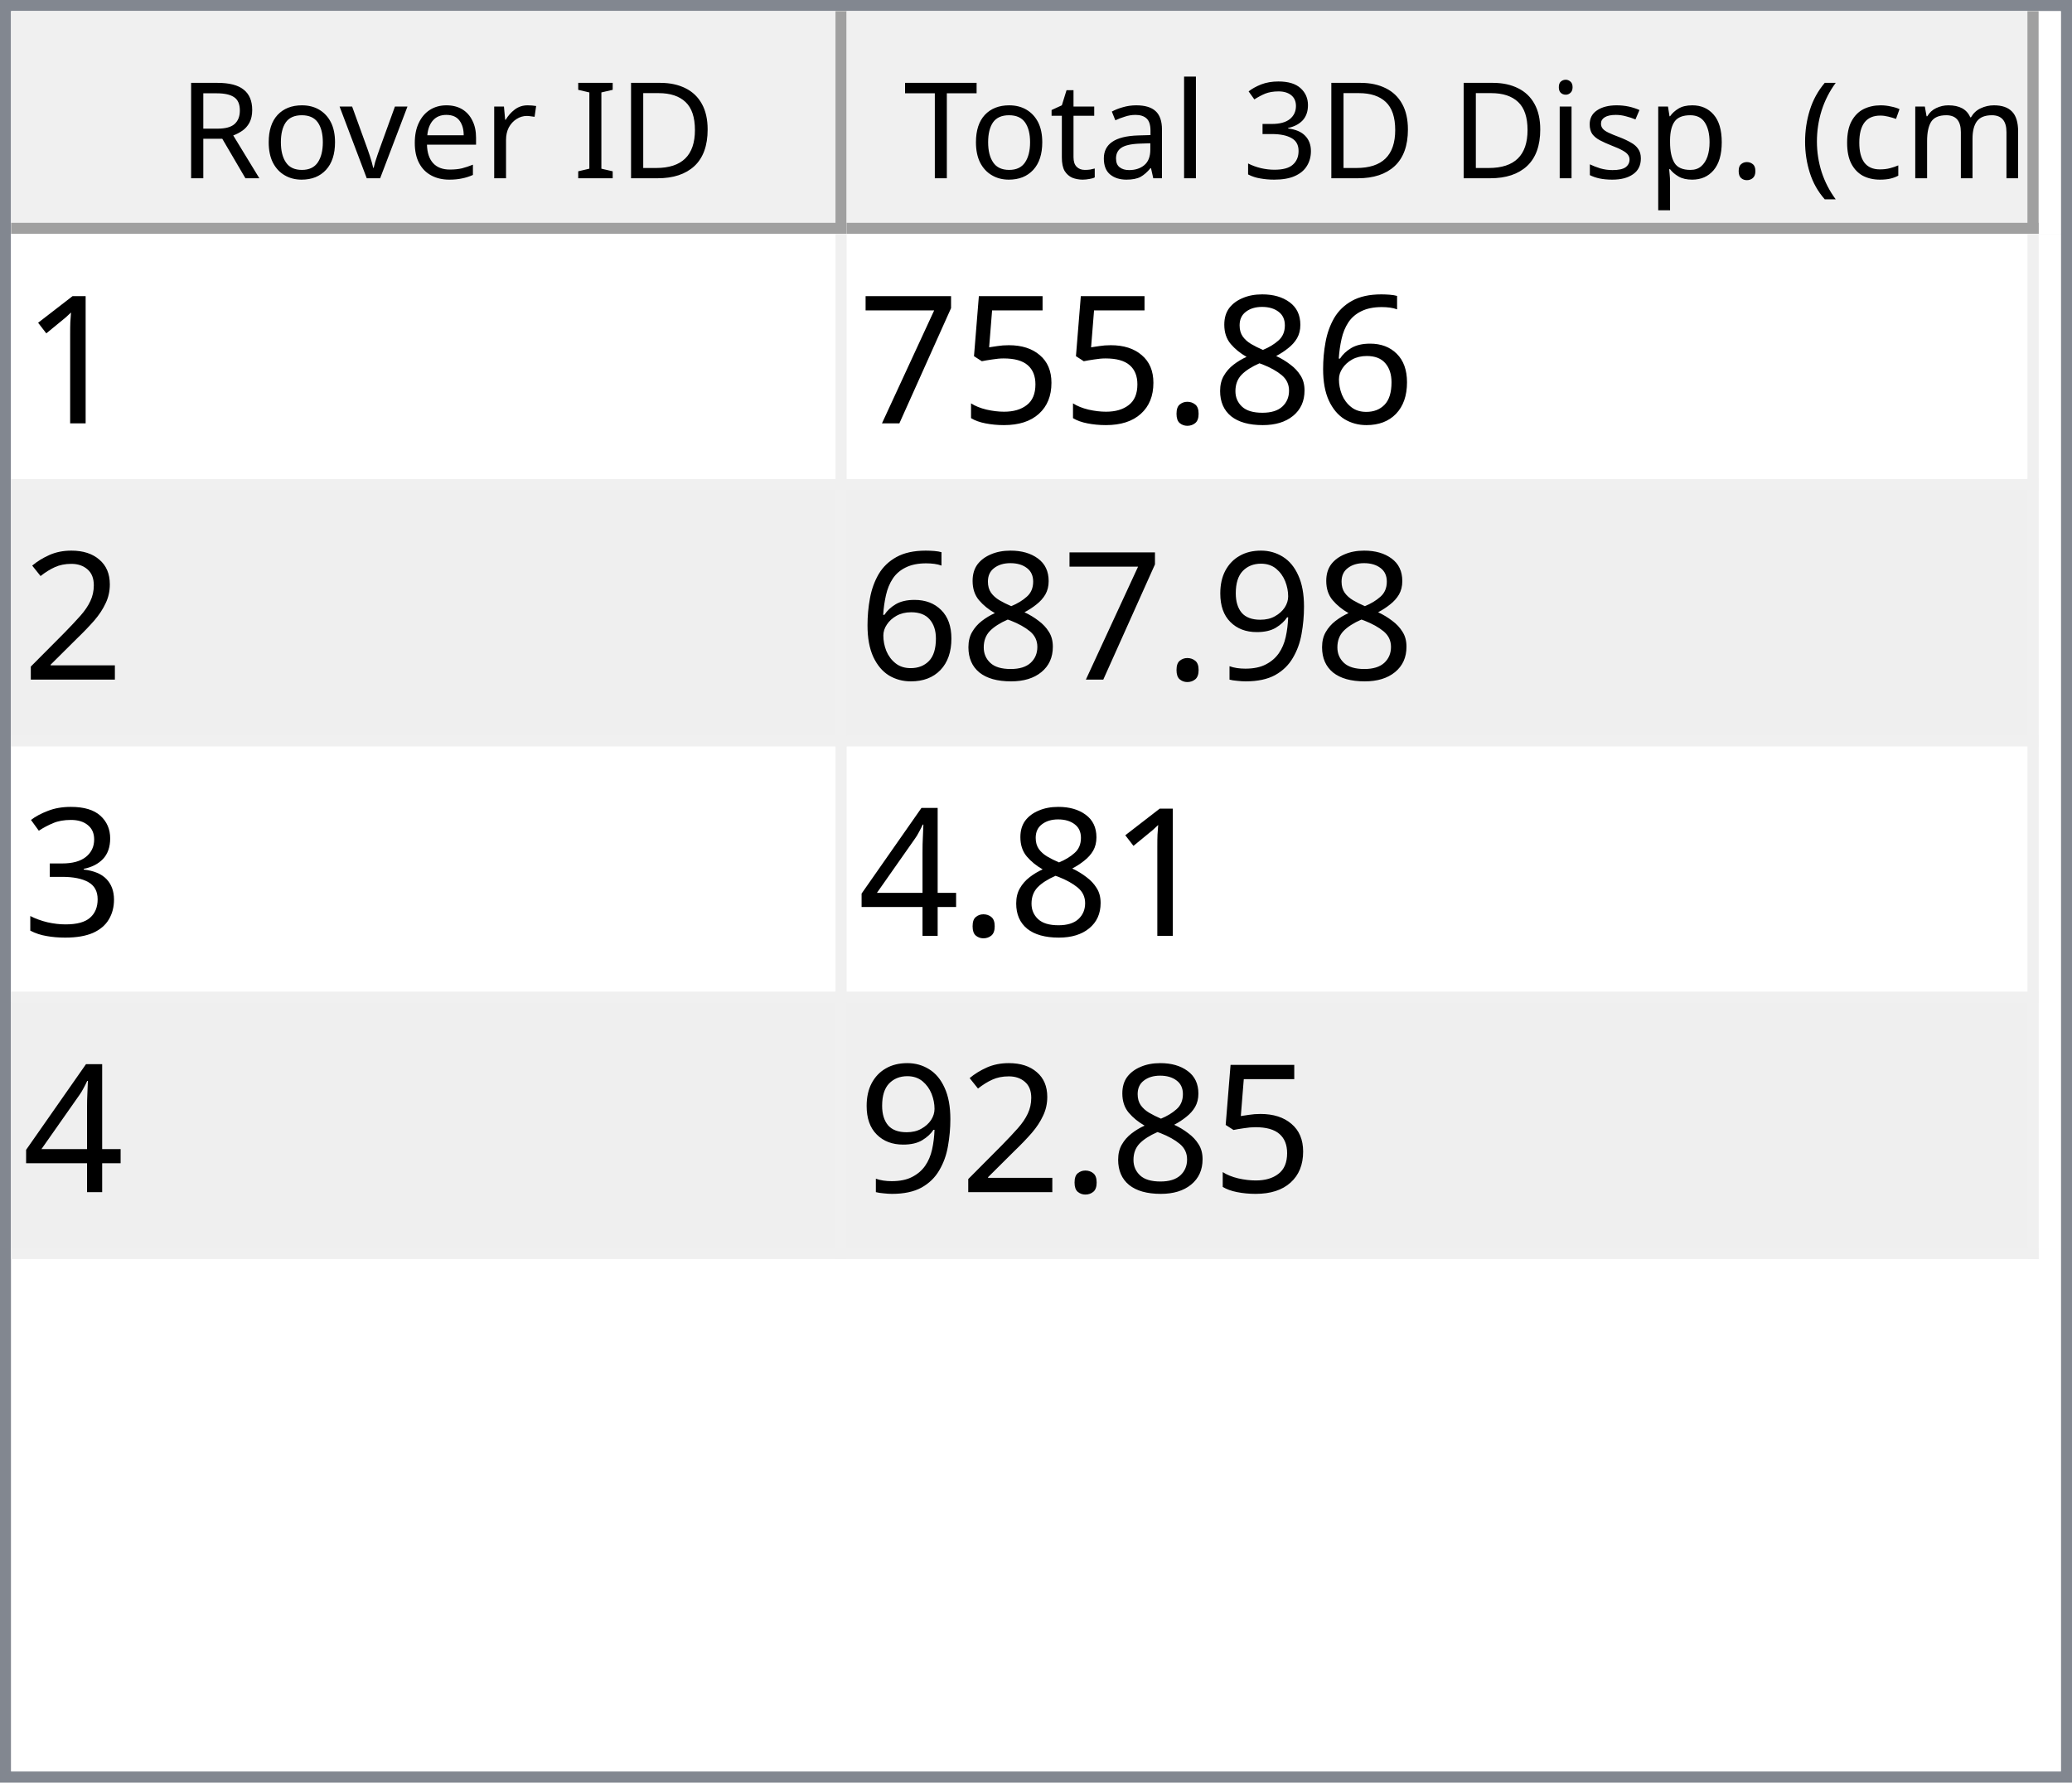
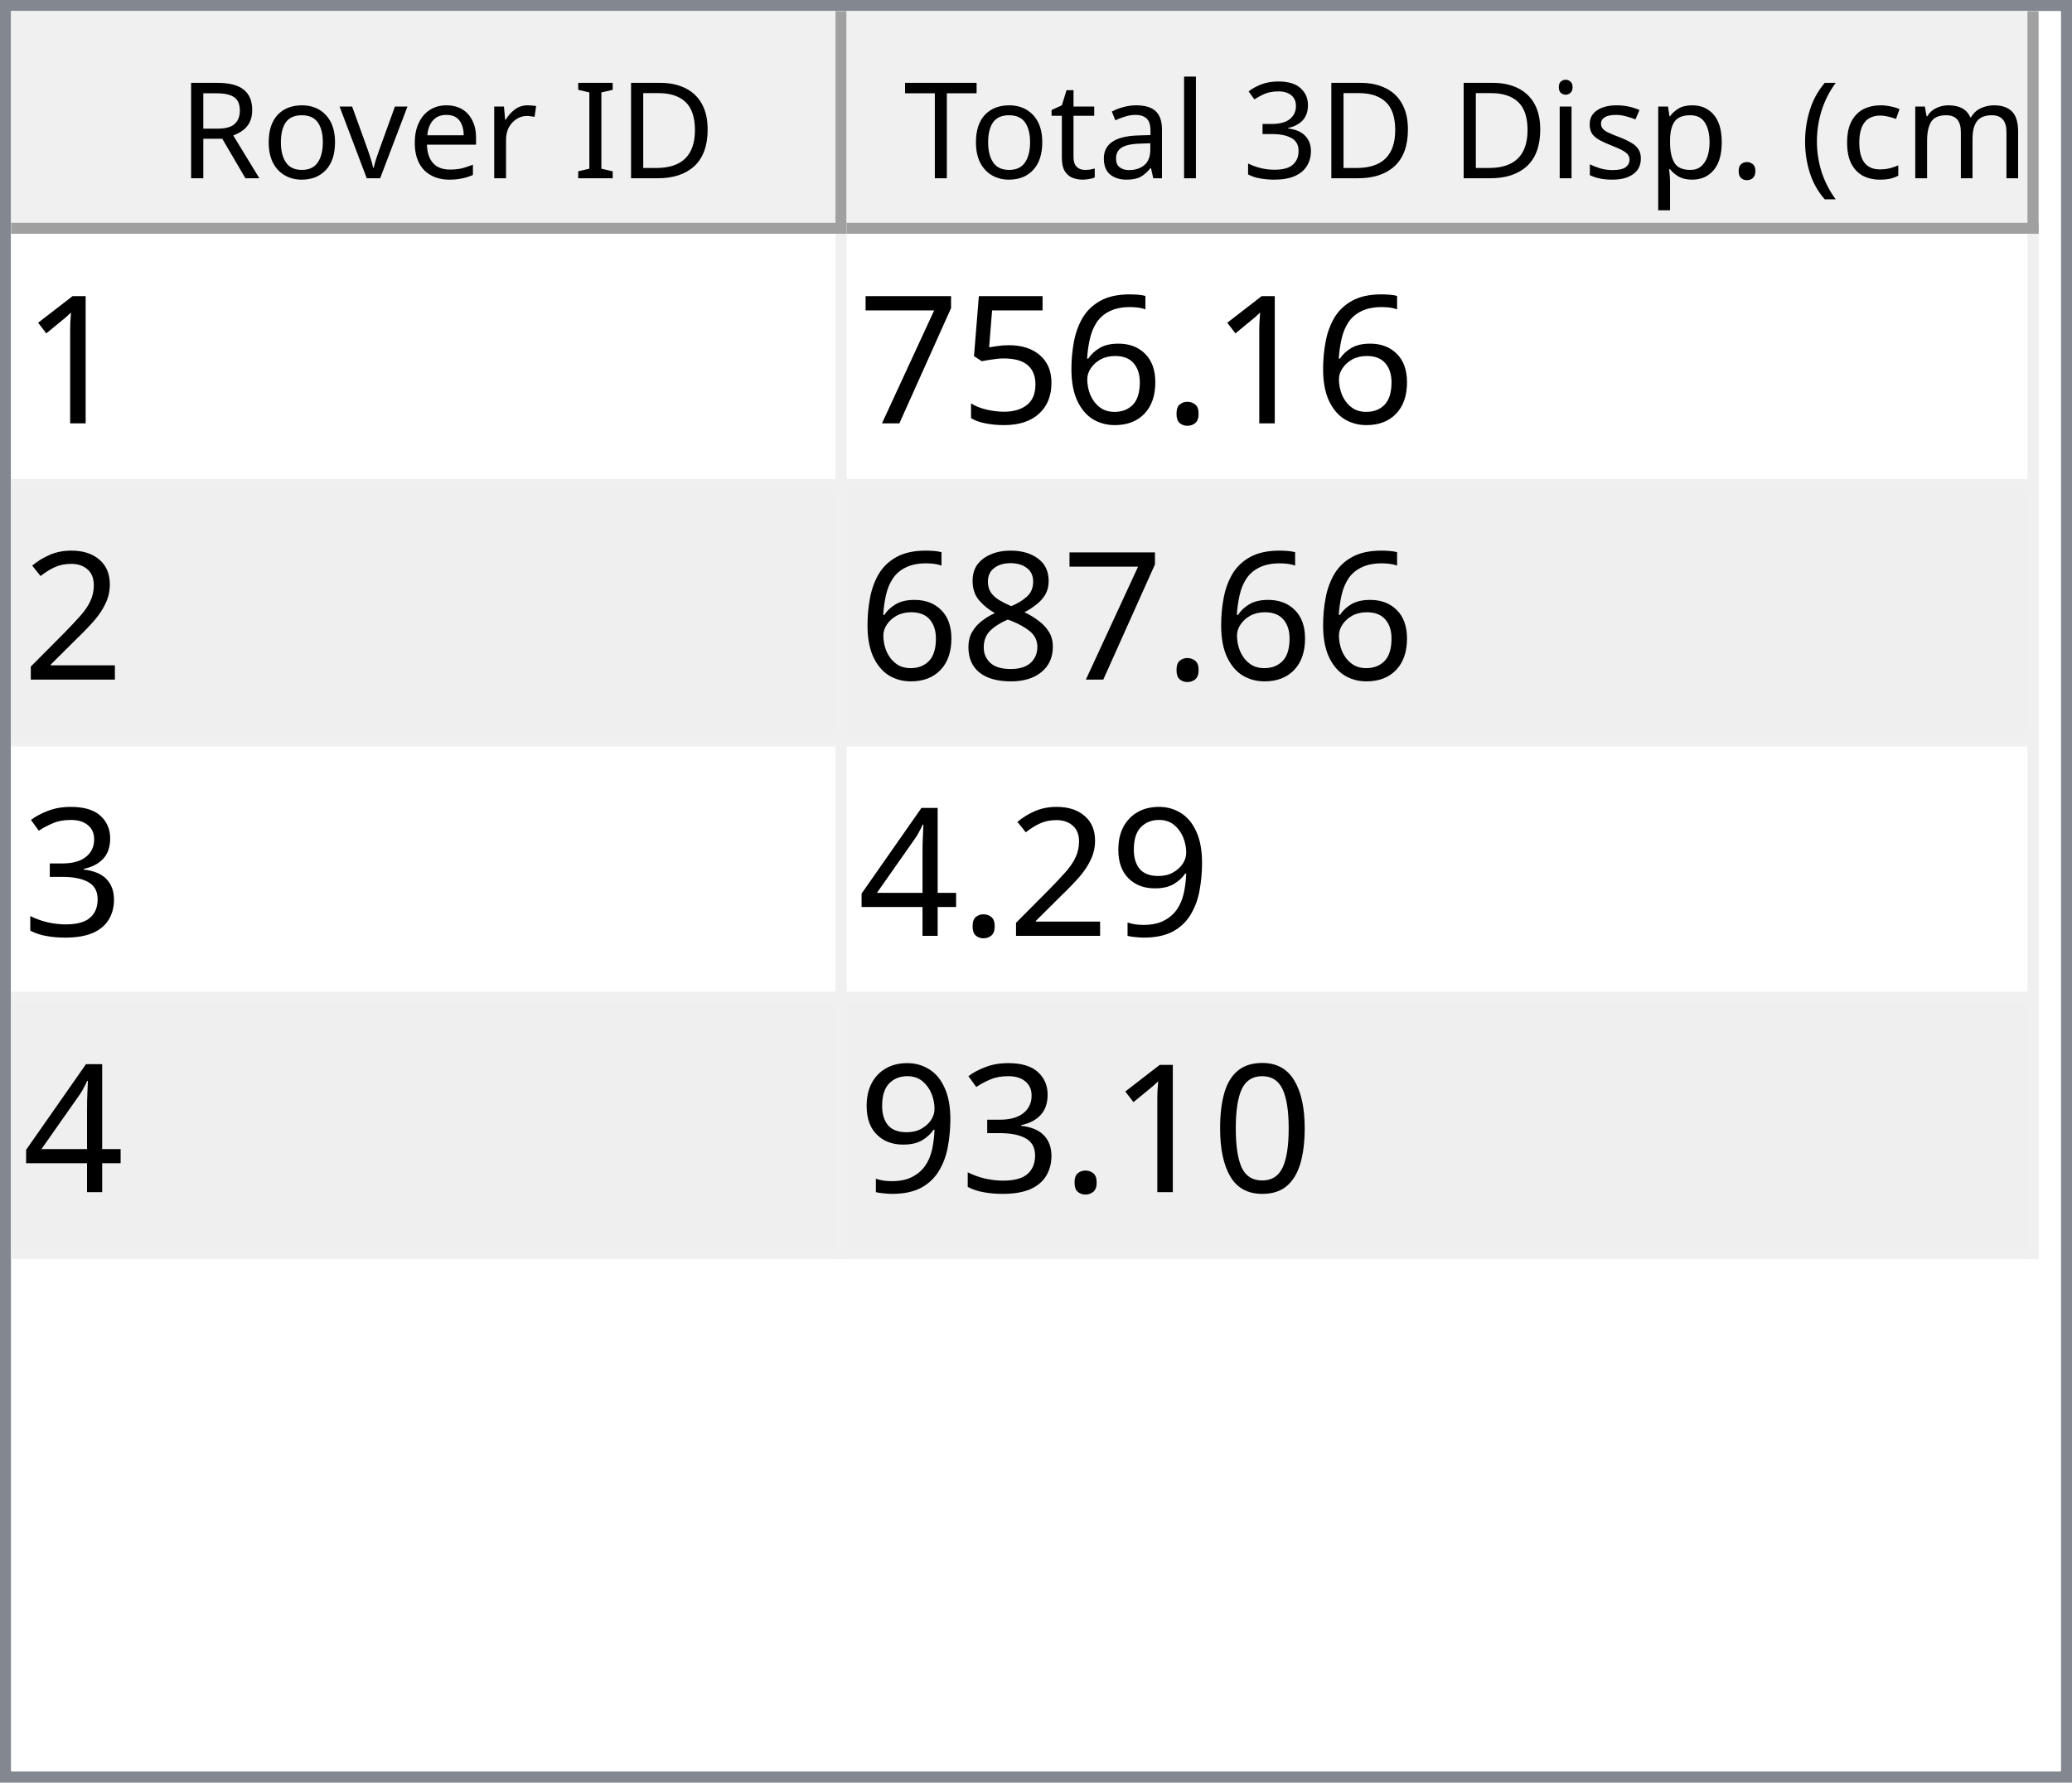
<svg xmlns="http://www.w3.org/2000/svg" style="fill-opacity:1; color-rendering:auto; color-interpolation:auto; text-rendering:auto; stroke:black; stroke-linecap:square; stroke-miterlimit:10; shape-rendering:auto; stroke-opacity:1; fill:black; stroke-dasharray:none; font-weight:normal; stroke-width:1; font-family:'Dialog'; font-style:normal; stroke-linejoin:miter; font-size:12px; stroke-dashoffset:0; image-rendering:auto;" width="186" height="160">
  <defs id="genericDefs" />
  <g>
    <defs id="defs1">
      <clipPath clipPathUnits="userSpaceOnUse" id="clipPath1">
        <path d="M0 0 L186 0 L186 160 L0 160 L0 0 Z" />
      </clipPath>
      <clipPath clipPathUnits="userSpaceOnUse" id="clipPath2">
        <path d="M0 0 L0 160 L186 160 L186 0 Z" />
      </clipPath>
      <clipPath clipPathUnits="userSpaceOnUse" id="clipPath3">
        <path d="M0 0 L0 20 L184 20 L184 0 Z" />
      </clipPath>
      <clipPath clipPathUnits="userSpaceOnUse" id="clipPath4">
        <path d="M0 0 L0 20 L75 20 L75 0 Z" />
      </clipPath>
      <clipPath clipPathUnits="userSpaceOnUse" id="clipPath5">
        <path d="M1 1 L1 19 L74 19 L74 1 Z" />
      </clipPath>
      <clipPath clipPathUnits="userSpaceOnUse" id="clipPath6">
        <path d="M0 0 L0 18 L73 18 L73 0 Z" />
      </clipPath>
      <clipPath clipPathUnits="userSpaceOnUse" id="clipPath7">
        <path d="M-0.5 -0.5 L-0.5 19.5 L74.5 19.5 L74.5 -0.5 Z" />
      </clipPath>
      <clipPath clipPathUnits="userSpaceOnUse" id="clipPath8">
        <path d="M0 0 L0 20 L107 20 L107 0 Z" />
      </clipPath>
      <clipPath clipPathUnits="userSpaceOnUse" id="clipPath9">
        <path d="M1 1 L1 19 L106 19 L106 1 Z" />
      </clipPath>
      <clipPath clipPathUnits="userSpaceOnUse" id="clipPath10">
        <path d="M0 0 L0 18 L105 18 L105 0 Z" />
      </clipPath>
      <clipPath clipPathUnits="userSpaceOnUse" id="clipPath11">
        <path d="M-0.5 -0.5 L-0.5 19.5 L106.5 19.5 L106.5 -0.5 Z" />
      </clipPath>
      <clipPath clipPathUnits="userSpaceOnUse" id="clipPath12">
        <path d="M0 0 L0 138 L184 138 L184 0 Z" />
      </clipPath>
      <clipPath clipPathUnits="userSpaceOnUse" id="clipPath13">
        <path d="M0 0 L0 92 L182 92 L182 0 Z" />
      </clipPath>
      <clipPath clipPathUnits="userSpaceOnUse" id="clipPath14">
        <path d="M-0.5 -0.5 L-0.5 91.5 L181.5 91.5 L181.5 -0.5 Z" />
      </clipPath>
      <clipPath clipPathUnits="userSpaceOnUse" id="clipPath15">
        <path d="M0 0 L0 22 L74 22 L74 0 Z" />
      </clipPath>
      <clipPath clipPathUnits="userSpaceOnUse" id="clipPath16">
        <path d="M0 0 L0 22 L106 22 L106 0 Z" />
      </clipPath>
      <font horiz-adv-x="64.551" id="font1">
        <font-face ascent="107.91" descent="25.098" units-per-em="100" style="font-style:normal; font-family:Segoe UI; font-weight:normal;" />
        <missing-glyph horiz-adv-x="64.551" d="M8.109 0 L8.109 68.266 L56.453 68.266 L56.453 0 L8.109 0 ZM15.328 7.234 L49.219 7.234 L49.219 61.031 L15.328 61.031 L15.328 7.234 Z" />
        <glyph unicode="D" horiz-adv-x="70.117" d="M9.188 0 L9.188 70.016 L28.516 70.016 Q65.531 70.016 65.531 35.891 Q65.531 19.672 55.25 9.836 Q44.969 0 27.734 0 L9.188 0 ZM17.391 62.594 L17.391 7.422 L27.828 7.422 Q41.609 7.422 49.273 14.797 Q56.938 22.172 56.938 35.688 Q56.938 62.594 28.328 62.594 L17.391 62.594 Z" />
        <glyph unicode="I" horiz-adv-x="26.611" d="M17.391 0 L9.188 0 L9.188 70.016 L17.391 70.016 L17.391 0 Z" />
        <glyph unicode=" " horiz-adv-x="27.393" d="" />
        <glyph unicode="r" horiz-adv-x="34.766" d="M34.188 41.891 Q32.078 43.5 28.125 43.5 Q23 43.5 19.555 38.672 Q16.109 33.844 16.109 25.484 L16.109 0 L8.109 0 L8.109 50 L16.109 50 L16.109 39.703 L16.312 39.703 Q18.016 44.969 21.531 47.922 Q25.047 50.875 29.391 50.875 Q32.516 50.875 34.188 50.203 L34.188 41.891 Z" />
        <glyph unicode="e" horiz-adv-x="52.295" d="M48.297 23 L12.984 23 Q13.188 14.656 17.484 10.109 Q21.781 5.562 29.297 5.562 Q37.75 5.562 44.828 11.141 L44.828 3.609 Q38.234 -1.172 27.391 -1.172 Q16.797 -1.172 10.742 5.641 Q4.688 12.453 4.688 24.812 Q4.688 36.469 11.305 43.82 Q17.922 51.172 27.734 51.172 Q37.547 51.172 42.922 44.828 Q48.297 38.484 48.297 27.203 L48.297 23 ZM40.094 29.781 Q40.047 36.719 36.75 40.578 Q33.453 44.438 27.594 44.438 Q21.922 44.438 17.969 40.383 Q14.016 36.328 13.094 29.781 L40.094 29.781 Z" />
        <glyph unicode="v" horiz-adv-x="47.9" d="M47.406 50 L27.484 0 L19.625 0 L0.688 50 L9.469 50 L22.172 13.672 Q23.578 9.672 23.922 6.688 L24.125 6.688 Q24.609 10.453 25.688 13.484 L38.969 50 L47.406 50 Z" />
        <glyph unicode="o" horiz-adv-x="58.594" d="M29 -1.172 Q17.922 -1.172 11.305 5.836 Q4.688 12.844 4.688 24.422 Q4.688 37.016 11.57 44.094 Q18.453 51.172 30.172 51.172 Q41.359 51.172 47.633 44.289 Q53.906 37.406 53.906 25.203 Q53.906 13.234 47.141 6.031 Q40.375 -1.172 29 -1.172 ZM29.594 44.438 Q21.875 44.438 17.383 39.188 Q12.891 33.938 12.891 24.703 Q12.891 15.828 17.43 10.695 Q21.969 5.562 29.594 5.562 Q37.359 5.562 41.531 10.594 Q45.703 15.625 45.703 24.906 Q45.703 34.281 41.531 39.359 Q37.359 44.438 29.594 44.438 Z" />
        <glyph unicode="R" horiz-adv-x="59.814" d="M59.375 0 L49.609 0 L37.891 19.625 Q36.281 22.359 34.766 24.289 Q33.25 26.219 31.664 27.438 Q30.078 28.656 28.25 29.219 Q26.422 29.781 24.125 29.781 L17.391 29.781 L17.391 0 L9.188 0 L9.188 70.016 L30.078 70.016 Q34.672 70.016 38.555 68.867 Q42.438 67.719 45.289 65.375 Q48.141 63.031 49.758 59.547 Q51.375 56.062 51.375 51.375 Q51.375 47.703 50.273 44.656 Q49.172 41.609 47.148 39.211 Q45.125 36.812 42.266 35.133 Q39.406 33.453 35.844 32.516 L35.844 32.328 Q37.594 31.547 38.891 30.547 Q40.188 29.547 41.359 28.18 Q42.531 26.812 43.68 25.078 Q44.828 23.344 46.234 21.047 L59.375 0 ZM17.391 62.594 L17.391 37.203 L28.516 37.203 Q31.594 37.203 34.203 38.133 Q36.812 39.062 38.719 40.797 Q40.625 42.531 41.703 45.047 Q42.781 47.562 42.781 50.688 Q42.781 56.297 39.141 59.445 Q35.5 62.594 28.609 62.594 L17.391 62.594 Z" />
        <glyph unicode=")" horiz-adv-x="30.176" d="M8.297 -15.922 L1.172 -15.922 Q16.406 2.344 16.406 26.812 Q16.406 51.469 1.078 70.016 L8.297 70.016 Q23.531 52.156 23.531 26.703 Q23.531 1.375 8.297 -15.922 Z" />
        <glyph unicode="m" horiz-adv-x="86.133" d="M79.109 0 L71.094 0 L71.094 28.719 Q71.094 37.016 68.531 40.727 Q65.969 44.438 59.906 44.438 Q54.781 44.438 51.195 39.75 Q47.609 35.062 47.609 28.516 L47.609 0 L39.594 0 L39.594 29.688 Q39.594 44.438 28.219 44.438 Q22.953 44.438 19.531 40.016 Q16.109 35.594 16.109 28.516 L16.109 0 L8.109 0 L8.109 50 L16.109 50 L16.109 42.094 L16.312 42.094 Q21.625 51.172 31.844 51.172 Q36.969 51.172 40.773 48.312 Q44.578 45.453 46 40.828 Q51.562 51.172 62.594 51.172 Q79.109 51.172 79.109 30.812 L79.109 0 Z" />
        <glyph unicode="c" horiz-adv-x="46.191" d="M42.188 2.297 Q36.422 -1.172 28.516 -1.172 Q17.828 -1.172 11.258 5.789 Q4.688 12.75 4.688 23.828 Q4.688 36.188 11.766 43.68 Q18.844 51.172 30.672 51.172 Q37.25 51.172 42.281 48.734 L42.281 40.531 Q36.719 44.438 30.375 44.438 Q22.703 44.438 17.797 38.945 Q12.891 33.453 12.891 24.516 Q12.891 15.719 17.508 10.641 Q22.125 5.562 29.891 5.562 Q36.422 5.562 42.188 9.906 L42.188 2.297 Z" />
        <glyph unicode="(" horiz-adv-x="30.176" d="M29.109 -15.922 L21.969 -15.922 Q6.844 1.375 6.844 26.703 Q6.844 52.156 21.969 70.016 L29.203 70.016 Q13.875 51.469 13.875 26.812 Q13.875 2.344 29.109 -15.922 Z" />
        <glyph unicode="." horiz-adv-x="21.68" d="M10.891 -1.078 Q8.641 -1.078 7.055 0.539 Q5.469 2.156 5.469 4.391 Q5.469 6.641 7.055 8.273 Q8.641 9.906 10.891 9.906 Q13.188 9.906 14.797 8.273 Q16.406 6.641 16.406 4.391 Q16.406 2.156 14.797 0.539 Q13.188 -1.078 10.891 -1.078 Z" />
        <glyph unicode="p" horiz-adv-x="58.789" d="M16.312 7.234 L16.109 7.234 L16.109 -23 L8.109 -23 L8.109 50 L16.109 50 L16.109 41.219 L16.312 41.219 Q22.219 51.172 33.594 51.172 Q43.266 51.172 48.688 44.461 Q54.109 37.75 54.109 26.469 Q54.109 13.922 48 6.375 Q41.891 -1.172 31.297 -1.172 Q21.578 -1.172 16.312 7.234 ZM16.109 27.391 L16.109 20.406 Q16.109 14.203 20.141 9.883 Q24.172 5.562 30.375 5.562 Q37.641 5.562 41.773 11.133 Q45.906 16.703 45.906 26.609 Q45.906 34.969 42.047 39.703 Q38.188 44.438 31.594 44.438 Q24.609 44.438 20.359 39.578 Q16.109 34.719 16.109 27.391 Z" />
        <glyph unicode="s" horiz-adv-x="42.432" d="M5.078 1.812 L5.078 10.406 Q11.625 5.562 19.484 5.562 Q30.031 5.562 30.031 12.594 Q30.031 14.594 29.125 15.992 Q28.219 17.391 26.68 18.461 Q25.141 19.531 23.07 20.383 Q21 21.234 18.609 22.172 Q15.281 23.484 12.766 24.828 Q10.25 26.172 8.57 27.859 Q6.891 29.547 6.031 31.695 Q5.172 33.844 5.172 36.719 Q5.172 40.234 6.789 42.945 Q8.406 45.656 11.086 47.484 Q13.766 49.312 17.211 50.242 Q20.656 51.172 24.312 51.172 Q30.812 51.172 35.938 48.922 L35.938 40.828 Q30.422 44.438 23.25 44.438 Q21 44.438 19.195 43.922 Q17.391 43.406 16.094 42.477 Q14.797 41.547 14.086 40.258 Q13.375 38.969 13.375 37.406 Q13.375 35.453 14.086 34.133 Q14.797 32.812 16.164 31.789 Q17.531 30.766 19.484 29.938 Q21.438 29.109 23.922 28.125 Q27.25 26.859 29.883 25.516 Q32.516 24.172 34.375 22.484 Q36.234 20.797 37.234 18.602 Q38.234 16.406 38.234 13.375 Q38.234 9.672 36.602 6.938 Q34.969 4.203 32.234 2.398 Q29.5 0.594 25.93 -0.289 Q22.359 -1.172 18.453 -1.172 Q10.75 -1.172 5.078 1.812 Z" />
        <glyph unicode="i" horiz-adv-x="24.219" d="M12.203 62.703 Q10.062 62.703 8.547 64.164 Q7.031 65.625 7.031 67.875 Q7.031 70.125 8.547 71.609 Q10.062 73.094 12.203 73.094 Q14.406 73.094 15.945 71.609 Q17.484 70.125 17.484 67.875 Q17.484 65.719 15.945 64.211 Q14.406 62.703 12.203 62.703 ZM16.109 0 L8.109 0 L8.109 50 L16.109 50 L16.109 0 Z" />
        <glyph unicode="3" horiz-adv-x="53.906" d="M46.531 19.828 Q46.531 15.094 44.75 11.211 Q42.969 7.328 39.719 4.57 Q36.469 1.812 31.93 0.297 Q27.391 -1.219 21.922 -1.219 Q11.922 -1.219 6 2.594 L6 11.188 Q13.094 5.609 22.219 5.609 Q25.875 5.609 28.828 6.539 Q31.781 7.469 33.906 9.227 Q36.031 10.984 37.18 13.477 Q38.328 15.969 38.328 19.094 Q38.328 32.812 18.797 32.812 L12.984 32.812 L12.984 39.594 L18.5 39.594 Q35.797 39.594 35.797 52.484 Q35.797 64.406 22.609 64.406 Q15.188 64.406 8.688 59.422 L8.688 67.188 Q15.375 71.188 24.609 71.188 Q29 71.188 32.57 69.969 Q36.141 68.75 38.68 66.555 Q41.219 64.359 42.609 61.281 Q44 58.203 44 54.5 Q44 40.672 30.031 36.719 L30.031 36.531 Q33.594 36.141 36.625 34.797 Q39.656 33.453 41.852 31.305 Q44.047 29.156 45.289 26.25 Q46.531 23.344 46.531 19.828 Z" />
        <glyph unicode="l" horiz-adv-x="24.219" d="M16.109 0 L8.109 0 L8.109 74.031 L16.109 74.031 L16.109 0 Z" />
        <glyph unicode="a" horiz-adv-x="50.879" d="M43.891 0 L35.891 0 L35.891 7.812 L35.688 7.812 Q30.469 -1.172 20.312 -1.172 Q12.844 -1.172 8.617 2.781 Q4.391 6.734 4.391 13.281 Q4.391 27.297 20.906 29.594 L35.891 31.688 Q35.891 44.438 25.594 44.438 Q16.547 44.438 9.281 38.281 L9.281 46.484 Q16.656 51.172 26.266 51.172 Q43.891 51.172 43.891 32.516 L43.891 0 ZM35.891 25.297 L23.828 23.641 Q18.266 22.859 15.43 20.875 Q12.594 18.891 12.594 13.875 Q12.594 10.203 15.211 7.883 Q17.828 5.562 22.172 5.562 Q28.125 5.562 32.008 9.742 Q35.891 13.922 35.891 20.312 L35.891 25.297 Z" />
        <glyph unicode="t" horiz-adv-x="33.887" d="M31.297 0.484 Q28.469 -1.078 23.828 -1.078 Q10.688 -1.078 10.688 13.578 L10.688 43.172 L2.094 43.172 L2.094 50 L10.688 50 L10.688 62.203 L18.703 64.797 L18.703 50 L31.297 50 L31.297 43.172 L18.703 43.172 L18.703 14.984 Q18.703 9.969 20.414 7.82 Q22.125 5.672 26.078 5.672 Q29.109 5.672 31.297 7.328 L31.297 0.484 Z" />
        <glyph unicode="T" horiz-adv-x="52.393" d="M50.594 62.594 L30.375 62.594 L30.375 0 L22.172 0 L22.172 62.594 L2 62.594 L2 70.016 L50.594 70.016 L50.594 62.594 Z" />
      </font>
      <font horiz-adv-x="75.0" id="font2">
        <font-face ascent="100.537" descent="21.973" units-per-em="100" style="font-style:normal; font-family:sans-serif; font-weight:normal;" />
        <missing-glyph horiz-adv-x="75.0" d="M12.5 0 L12.5 62.5 L62.5 62.5 L62.5 0 L12.5 0 ZM14.062 1.562 L60.938 1.562 L60.938 60.938 L14.062 60.938 L14.062 1.562 Z" />
        <glyph unicode="1" horiz-adv-x="55.615" d="M37.25 0 L28.469 0 L28.469 56 Q25.297 52.984 20.141 49.953 Q14.984 46.922 10.891 45.406 L10.891 53.906 Q18.266 57.375 23.781 62.305 Q29.297 67.234 31.594 71.875 L37.25 71.875 L37.25 0 Z" />
+         <glyph unicode="." horiz-adv-x="27.783" d="M9.078 0 L9.078 10.016 L19.094 10.016 L19.094 0 L9.078 0 Z" />
        <glyph unicode="6" horiz-adv-x="55.615" d="M49.75 54.047 L41.016 53.375 Q39.844 58.547 37.703 60.891 Q34.125 64.656 28.906 64.656 Q24.703 64.656 21.531 62.312 Q17.391 59.281 14.992 53.469 Q12.594 47.656 12.5 36.922 Q15.672 41.75 20.266 44.094 Q24.859 46.438 29.891 46.438 Q38.672 46.438 44.852 39.969 Q51.031 33.5 51.031 23.25 Q51.031 16.5 48.125 10.719 Q45.219 4.938 40.141 1.859 Q35.062 -1.219 28.609 -1.219 Q17.625 -1.219 10.695 6.859 Q3.766 14.938 3.766 33.5 Q3.766 54.25 11.422 63.672 Q18.109 71.875 29.438 71.875 Q37.891 71.875 43.289 67.141 Q48.688 62.406 49.75 54.047 ZM13.875 23.188 Q13.875 18.656 15.797 14.508 Q17.719 10.359 21.188 8.18 Q24.656 6 28.469 6 Q34.031 6 38.039 10.492 Q42.047 14.984 42.047 22.703 Q42.047 30.125 38.086 34.398 Q34.125 38.672 28.125 38.672 Q22.172 38.672 18.023 34.398 Q13.875 30.125 13.875 23.188 Z" />
-         <glyph unicode="8" horiz-adv-x="55.615" d="M17.672 38.812 Q12.203 40.828 9.57 44.539 Q6.938 48.25 6.938 53.422 Q6.938 61.234 12.555 66.555 Q18.172 71.875 27.484 71.875 Q36.859 71.875 42.578 66.43 Q48.297 60.984 48.297 53.172 Q48.297 48.188 45.68 44.508 Q43.062 40.828 37.75 38.812 Q44.344 36.672 47.781 31.883 Q51.219 27.094 51.219 20.453 Q51.219 11.281 44.727 5.031 Q38.234 -1.219 27.641 -1.219 Q17.047 -1.219 10.547 5.055 Q4.047 11.328 4.047 20.703 Q4.047 27.688 7.594 32.398 Q11.141 37.109 17.672 38.812 ZM15.922 53.719 Q15.922 48.641 19.195 45.414 Q22.469 42.188 27.688 42.188 Q32.766 42.188 36.016 45.383 Q39.266 48.578 39.266 53.219 Q39.266 58.062 35.914 61.359 Q32.562 64.656 27.594 64.656 Q22.562 64.656 19.242 61.43 Q15.922 58.203 15.922 53.719 ZM13.094 20.656 Q13.094 16.891 14.875 13.375 Q16.656 9.859 20.172 7.93 Q23.688 6 27.734 6 Q34.031 6 38.133 10.055 Q42.234 14.109 42.234 20.359 Q42.234 26.703 38.016 30.859 Q33.797 35.016 27.438 35.016 Q21.234 35.016 17.164 30.914 Q13.094 26.812 13.094 20.656 Z" />
-         <glyph unicode="." horiz-adv-x="27.783" d="M9.078 0 L9.078 10.016 L19.094 10.016 L19.094 0 L9.078 0 Z" />
        <glyph unicode="5" horiz-adv-x="55.615" d="M4.156 18.75 L13.375 19.531 Q14.406 12.797 18.141 9.398 Q21.875 6 27.156 6 Q33.5 6 37.891 10.789 Q42.281 15.578 42.281 23.484 Q42.281 31 38.062 35.352 Q33.844 39.703 27 39.703 Q22.75 39.703 19.336 37.773 Q15.922 35.844 13.969 32.766 L5.719 33.844 L12.641 70.609 L48.25 70.609 L48.25 62.203 L19.672 62.203 L15.828 42.969 Q22.266 47.469 29.344 47.469 Q38.719 47.469 45.164 40.969 Q51.609 34.469 51.609 24.266 Q51.609 14.547 45.953 7.469 Q39.062 -1.219 27.156 -1.219 Q17.391 -1.219 11.211 4.25 Q5.031 9.719 4.156 18.75 Z" />
        <glyph unicode="7" horiz-adv-x="55.615" d="M4.734 62.203 L4.734 70.656 L51.078 70.656 L51.078 63.812 Q44.234 56.547 37.523 44.484 Q30.812 32.422 27.156 19.672 Q24.516 10.688 23.781 0 L14.75 0 Q14.891 8.453 18.062 20.414 Q21.234 32.375 27.172 43.484 Q33.109 54.594 39.797 62.203 L4.734 62.203 Z" />
        <glyph unicode="2" horiz-adv-x="55.615" d="M50.344 8.453 L50.344 0 L3.031 0 Q2.938 3.172 4.047 6.109 Q5.859 10.938 9.836 15.625 Q13.812 20.312 21.344 26.469 Q33.016 36.031 37.117 41.625 Q41.219 47.219 41.219 52.203 Q41.219 57.422 37.477 61.008 Q33.734 64.594 27.734 64.594 Q21.391 64.594 17.578 60.789 Q13.766 56.984 13.719 50.25 L4.688 51.172 Q5.609 61.281 11.664 66.578 Q17.719 71.875 27.938 71.875 Q38.234 71.875 44.242 66.164 Q50.25 60.453 50.25 52 Q50.25 47.703 48.492 43.555 Q46.734 39.406 42.656 34.812 Q38.578 30.219 29.109 22.219 Q21.188 15.578 18.945 13.211 Q16.703 10.844 15.234 8.453 L50.344 8.453 Z" />
+         <glyph unicode="8" horiz-adv-x="55.615" d="M17.672 38.812 Q12.203 40.828 9.57 44.539 Q6.938 48.25 6.938 53.422 Q6.938 61.234 12.555 66.555 Q18.172 71.875 27.484 71.875 Q36.859 71.875 42.578 66.43 Q48.297 60.984 48.297 53.172 Q48.297 48.188 45.68 44.508 Q43.062 40.828 37.75 38.812 Q44.344 36.672 47.781 31.883 Q51.219 27.094 51.219 20.453 Q51.219 11.281 44.727 5.031 Q38.234 -1.219 27.641 -1.219 Q17.047 -1.219 10.547 5.055 Q4.047 11.328 4.047 20.703 Q4.047 27.688 7.594 32.398 Q11.141 37.109 17.672 38.812 ZM15.922 53.719 Q15.922 48.641 19.195 45.414 Q22.469 42.188 27.688 42.188 Q32.766 42.188 36.016 45.383 Q39.266 48.578 39.266 53.219 Q39.266 58.062 35.914 61.359 Q32.562 64.656 27.594 64.656 Q22.562 64.656 19.242 61.43 Q15.922 58.203 15.922 53.719 ZM13.094 20.656 Q13.094 16.891 14.875 13.375 Q16.656 9.859 20.172 7.93 Q23.688 6 27.734 6 Q34.031 6 38.133 10.055 Q42.234 14.109 42.234 20.359 Q42.234 26.703 38.016 30.859 Q33.797 35.016 27.438 35.016 Q21.234 35.016 17.164 30.914 Q13.094 26.812 13.094 20.656 Z" />
+         <glyph unicode="3" horiz-adv-x="55.615" d="M4.203 18.891 L12.984 20.062 Q14.5 12.594 18.141 9.297 Q21.781 6 27 6 Q33.203 6 37.477 10.297 Q41.75 14.594 41.75 20.953 Q41.75 27 37.797 30.93 Q33.844 34.859 27.734 34.859 Q25.25 34.859 21.531 33.891 L22.516 41.609 Q23.391 41.5 23.922 41.5 Q29.547 41.5 34.039 44.43 Q38.531 47.359 38.531 53.469 Q38.531 58.297 35.258 61.477 Q31.984 64.656 26.812 64.656 Q21.688 64.656 18.266 61.43 Q14.844 58.203 13.875 51.766 L5.078 53.328 Q6.688 62.156 12.398 67.016 Q18.109 71.875 26.609 71.875 Q32.469 71.875 37.398 69.359 Q42.328 66.844 44.945 62.5 Q47.562 58.156 47.562 53.266 Q47.562 48.641 45.07 44.828 Q42.578 41.016 37.703 38.766 Q44.047 37.312 47.562 32.695 Q51.078 28.078 51.078 21.141 Q51.078 11.766 44.242 5.25 Q37.406 -1.266 26.953 -1.266 Q17.531 -1.266 11.305 4.352 Q5.078 9.969 4.203 18.891 Z" />
        <glyph unicode="9" horiz-adv-x="55.615" d="M5.469 16.547 L13.922 17.328 Q14.984 11.375 18.016 8.688 Q21.047 6 25.781 6 Q29.828 6 32.883 7.859 Q35.938 9.719 37.891 12.82 Q39.844 15.922 41.164 21.195 Q42.484 26.469 42.484 31.938 Q42.484 32.516 42.438 33.688 Q39.797 29.5 35.234 26.883 Q30.672 24.266 25.344 24.266 Q16.453 24.266 10.305 30.711 Q4.156 37.156 4.156 47.703 Q4.156 58.594 10.578 65.234 Q17 71.875 26.656 71.875 Q33.641 71.875 39.43 68.117 Q45.219 64.359 48.219 57.398 Q51.219 50.438 51.219 37.25 Q51.219 23.531 48.242 15.406 Q45.266 7.281 39.383 3.031 Q33.5 -1.219 25.594 -1.219 Q17.188 -1.219 11.867 3.445 Q6.547 8.109 5.469 16.547 ZM41.453 48.141 Q41.453 55.719 37.43 60.156 Q33.406 64.594 27.734 64.594 Q21.875 64.594 17.531 59.812 Q13.188 55.031 13.188 47.406 Q13.188 40.578 17.312 36.305 Q21.438 32.031 27.484 32.031 Q33.594 32.031 37.523 36.305 Q41.453 40.578 41.453 48.141 Z" />
-         <glyph unicode="3" horiz-adv-x="55.615" d="M4.203 18.891 L12.984 20.062 Q14.5 12.594 18.141 9.297 Q21.781 6 27 6 Q33.203 6 37.477 10.297 Q41.75 14.594 41.75 20.953 Q41.75 27 37.797 30.93 Q33.844 34.859 27.734 34.859 Q25.25 34.859 21.531 33.891 L22.516 41.609 Q23.391 41.5 23.922 41.5 Q29.547 41.5 34.039 44.43 Q38.531 47.359 38.531 53.469 Q38.531 58.297 35.258 61.477 Q31.984 64.656 26.812 64.656 Q21.688 64.656 18.266 61.43 Q14.844 58.203 13.875 51.766 L5.078 53.328 Q6.688 62.156 12.398 67.016 Q18.109 71.875 26.609 71.875 Q32.469 71.875 37.398 69.359 Q42.328 66.844 44.945 62.5 Q47.562 58.156 47.562 53.266 Q47.562 48.641 45.07 44.828 Q42.578 41.016 37.703 38.766 Q44.047 37.312 47.562 32.695 Q51.078 28.078 51.078 21.141 Q51.078 11.766 44.242 5.25 Q37.406 -1.266 26.953 -1.266 Q17.531 -1.266 11.305 4.352 Q5.078 9.969 4.203 18.891 Z" />
        <glyph unicode="4" horiz-adv-x="55.615" d="M32.328 0 L32.328 17.141 L1.266 17.141 L1.266 25.203 L33.938 71.578 L41.109 71.578 L41.109 25.203 L50.781 25.203 L50.781 17.141 L41.109 17.141 L41.109 0 L32.328 0 ZM32.328 25.203 L32.328 57.469 L9.906 25.203 L32.328 25.203 Z" />
+         <glyph unicode="0" horiz-adv-x="55.615" d="M4.156 35.297 Q4.156 48 6.766 55.742 Q9.375 63.484 14.523 67.68 Q19.672 71.875 27.484 71.875 Q33.25 71.875 37.594 69.555 Q41.938 67.234 44.773 62.867 Q47.609 58.5 49.219 52.227 Q50.828 45.953 50.828 35.297 Q50.828 22.703 48.242 14.969 Q45.656 7.234 40.508 3.008 Q35.359 -1.219 27.484 -1.219 Q17.141 -1.219 11.234 6.203 Q4.156 15.141 4.156 35.297 ZM13.188 35.297 Q13.188 17.672 17.312 11.836 Q21.438 6 27.484 6 Q33.547 6 37.672 11.859 Q41.797 17.719 41.797 35.297 Q41.797 52.984 37.672 58.789 Q33.547 64.594 27.391 64.594 Q21.344 64.594 17.719 59.469 Q13.188 52.938 13.188 35.297 Z" />
      </font>
    </defs>
    <g style="fill:white; stroke:white;">
      <rect x="0" y="0" width="186" style="clip-path:url(#clipPath1); stroke:none;" height="160" />
    </g>
    <g style="fill:white; text-rendering:optimizeSpeed; color-rendering:optimizeSpeed; image-rendering:optimizeSpeed; shape-rendering:crispEdges; stroke:white; color-interpolation:sRGB;">
      <rect x="0" width="186" height="160" y="0" style="stroke:none;" />
      <path style="stroke:none;" d="M0 160 L186 160 L186 0 L0 0 Z" />
    </g>
    <g style="fill:rgb(240,240,240); font-family:'Segoe UI'; stroke:rgb(240,240,240);">
      <rect x="0" y="0" width="186" style="clip-path:url(#clipPath2); stroke:none;" height="160" />
    </g>
    <g style="fill:rgb(130,135,144); font-family:'Segoe UI'; stroke:rgb(130,135,144);">
      <path d="M0 0 L186 0 L186 160 L0 160 L0 0 ZM1 1 L185 1 L185 159 L1 159 L1 1 Z" style="fill-rule:evenodd; clip-path:url(#clipPath2); stroke:none;" />
    </g>
    <g style="fill:white; font-family:'Segoe UI'; stroke:white;" transform="translate(1,1)">
      <rect x="0" y="0" width="184" style="clip-path:url(#clipPath3); stroke:none;" height="20" />
    </g>
    <g style="fill:rgb(240,240,240); font-family:'Segoe UI'; stroke:rgb(240,240,240);" transform="translate(1,1)">
      <rect x="0" y="0" width="75" style="clip-path:url(#clipPath4); stroke:none;" height="20" />
    </g>
    <g style="font-family:'Segoe UI';" transform="translate(2,2)">
      <text x="14" xml:space="preserve" y="14" style="clip-path:url(#clipPath6); stroke:none;">Rover ID</text>
    </g>
    <g style="fill:rgb(160,160,160); font-family:'Segoe UI'; stroke:rgb(160,160,160); stroke-linejoin:bevel;" transform="translate(1.5,1.5)">
      <line x1="74" x2="74" y1="0" style="fill:none; clip-path:url(#clipPath7);" y2="19" />
    </g>
    <g style="fill:rgb(160,160,160); font-family:'Segoe UI'; stroke:rgb(160,160,160); stroke-linejoin:bevel;" transform="matrix(1,0,0,1,1,1) translate(0.5,0.5)">
      <line x1="0" x2="74" y1="19" style="fill:none; clip-path:url(#clipPath7);" y2="19" />
    </g>
    <g style="fill:rgb(240,240,240); font-family:'Segoe UI'; stroke:rgb(240,240,240);" transform="translate(76,1)">
      <rect x="0" y="0" width="107" style="clip-path:url(#clipPath8); stroke:none;" height="20" />
    </g>
    <g style="font-family:'Segoe UI';" transform="translate(77,2)">
      <text x="1" xml:space="preserve" y="14" style="clip-path:url(#clipPath10); stroke:none;"> Total 3D Disp. (cm)</text>
    </g>
    <g style="fill:rgb(160,160,160); font-family:'Segoe UI'; stroke:rgb(160,160,160); stroke-linejoin:bevel;" transform="translate(76.5,1.5)">
      <line x1="106" x2="106" y1="0" style="fill:none; clip-path:url(#clipPath11);" y2="19" />
    </g>
    <g style="fill:rgb(160,160,160); font-family:'Segoe UI'; stroke:rgb(160,160,160); stroke-linejoin:bevel;" transform="matrix(1,0,0,1,76,1) translate(0.5,0.5)">
      <line x1="0" x2="106" y1="19" style="fill:none; clip-path:url(#clipPath11);" y2="19" />
    </g>
    <g style="fill:white; font-family:'Segoe UI'; stroke:white;" transform="translate(1,21)">
      <rect x="0" y="0" width="184" style="clip-path:url(#clipPath12); stroke:none;" height="138" />
    </g>
    <g style="fill:rgb(240,240,240); font-size:16px; font-family:sans-serif; stroke:rgb(240,240,240);" transform="translate(1,21)">
      <rect x="0" y="0" width="182" style="clip-path:url(#clipPath13); stroke:none;" height="92" />
      <line transform="translate(0.5,0.5)" x1="0" x2="181" y1="22" style="clip-path:url(#clipPath14); fill:none; stroke-linejoin:bevel;" y2="22" />
    </g>
    <g transform="matrix(1,0,0,1,1,21) translate(0.5,0.5)" style="fill:rgb(240,240,240); font-size:16px; font-family:sans-serif; stroke:rgb(240,240,240); stroke-linejoin:bevel;">
      <line x1="0" x2="181" y1="45" style="fill:none; clip-path:url(#clipPath14);" y2="45" />
    </g>
    <g transform="matrix(1,0,0,1,1,21) translate(0.5,0.5)" style="fill:rgb(240,240,240); font-size:16px; font-family:sans-serif; stroke:rgb(240,240,240); stroke-linejoin:bevel;">
      <line x1="0" x2="181" y1="68" style="fill:none; clip-path:url(#clipPath14);" y2="68" />
    </g>
    <g transform="matrix(1,0,0,1,1,21) translate(0.5,0.5)" style="fill:rgb(240,240,240); font-size:16px; font-family:sans-serif; stroke:rgb(240,240,240); stroke-linejoin:bevel;">
      <line x1="0" x2="181" y1="91" style="fill:none; clip-path:url(#clipPath14);" y2="91" />
    </g>
    <g transform="matrix(1,0,0,1,1,21) translate(0.5,0.5)" style="fill:rgb(240,240,240); font-size:16px; font-family:sans-serif; stroke:rgb(240,240,240); stroke-linejoin:bevel;">
      <line x1="74" x2="74" y1="0" style="fill:none; clip-path:url(#clipPath14);" y2="91" />
    </g>
    <g transform="matrix(1,0,0,1,1,21) translate(0.5,0.5)" style="fill:rgb(240,240,240); font-size:16px; font-family:sans-serif; stroke:rgb(240,240,240); stroke-linejoin:bevel;">
      <line x1="181" x2="181" y1="0" style="fill:none; clip-path:url(#clipPath14);" y2="91" />
    </g>
    <g style="fill:white; font-size:16px; font-family:sans-serif; stroke:white;" transform="matrix(1,0,0,1,1,21)">
      <rect x="0" y="0" width="74" style="clip-path:url(#clipPath15); stroke:none;" height="22" />
      <text x="1" y="17" style="fill:black; clip-path:url(#clipPath15); stroke:none;" xml:space="preserve">1</text>
    </g>
    <g style="fill:white; font-size:16px; font-family:sans-serif; stroke:white;" transform="matrix(1,0,0,1,1,21) translate(75,0)">
      <rect x="0" y="0" width="106" style="clip-path:url(#clipPath16); stroke:none;" height="22" />
-       <text x="1" y="17" style="fill:black; clip-path:url(#clipPath16); stroke:none;" xml:space="preserve">755.86</text>
+       <text x="1" y="17" style="fill:black; clip-path:url(#clipPath16); stroke:none;" xml:space="preserve">756.16</text>
    </g>
    <g style="fill:rgb(239,239,239); font-size:16px; font-family:sans-serif; stroke:rgb(239,239,239);" transform="matrix(1,0,0,1,1,21) translate(0,23)">
      <rect x="0" y="0" width="74" style="clip-path:url(#clipPath15); stroke:none;" height="22" />
      <text x="1" y="17" style="fill:black; clip-path:url(#clipPath15); stroke:none;" xml:space="preserve">2</text>
    </g>
    <g style="fill:rgb(239,239,239); font-size:16px; font-family:sans-serif; stroke:rgb(239,239,239);" transform="matrix(1,0,0,1,1,21) translate(75,23)">
      <rect x="0" y="0" width="106" style="clip-path:url(#clipPath16); stroke:none;" height="22" />
-       <text x="1" y="17" style="fill:black; clip-path:url(#clipPath16); stroke:none;" xml:space="preserve">687.98</text>
+       <text x="1" y="17" style="fill:black; clip-path:url(#clipPath16); stroke:none;" xml:space="preserve">687.66</text>
    </g>
    <g style="fill:white; font-size:16px; font-family:sans-serif; stroke:white;" transform="matrix(1,0,0,1,1,21) translate(0,46)">
      <rect x="0" y="0" width="74" style="clip-path:url(#clipPath15); stroke:none;" height="22" />
      <text x="1" y="17" style="fill:black; clip-path:url(#clipPath15); stroke:none;" xml:space="preserve">3</text>
    </g>
    <g style="fill:white; font-size:16px; font-family:sans-serif; stroke:white;" transform="matrix(1,0,0,1,1,21) translate(75,46)">
      <rect x="0" y="0" width="106" style="clip-path:url(#clipPath16); stroke:none;" height="22" />
-       <text x="1" y="17" style="fill:black; clip-path:url(#clipPath16); stroke:none;" xml:space="preserve">4.81</text>
+       <text x="1" y="17" style="fill:black; clip-path:url(#clipPath16); stroke:none;" xml:space="preserve">4.29</text>
    </g>
    <g style="fill:rgb(239,239,239); font-size:16px; font-family:sans-serif; stroke:rgb(239,239,239);" transform="matrix(1,0,0,1,1,21) translate(0,69)">
      <rect x="0" y="0" width="74" style="clip-path:url(#clipPath15); stroke:none;" height="22" />
      <text x="1" y="17" style="fill:black; clip-path:url(#clipPath15); stroke:none;" xml:space="preserve">4</text>
    </g>
    <g style="fill:rgb(239,239,239); font-size:16px; font-family:sans-serif; stroke:rgb(239,239,239);" transform="matrix(1,0,0,1,1,21) translate(75,69)">
      <rect x="0" y="0" width="106" style="clip-path:url(#clipPath16); stroke:none;" height="22" />
-       <text x="1" y="17" style="fill:black; clip-path:url(#clipPath16); stroke:none;" xml:space="preserve">92.85</text>
+       <text x="1" y="17" style="fill:black; clip-path:url(#clipPath16); stroke:none;" xml:space="preserve">93.10</text>
    </g>
  </g>
</svg>
